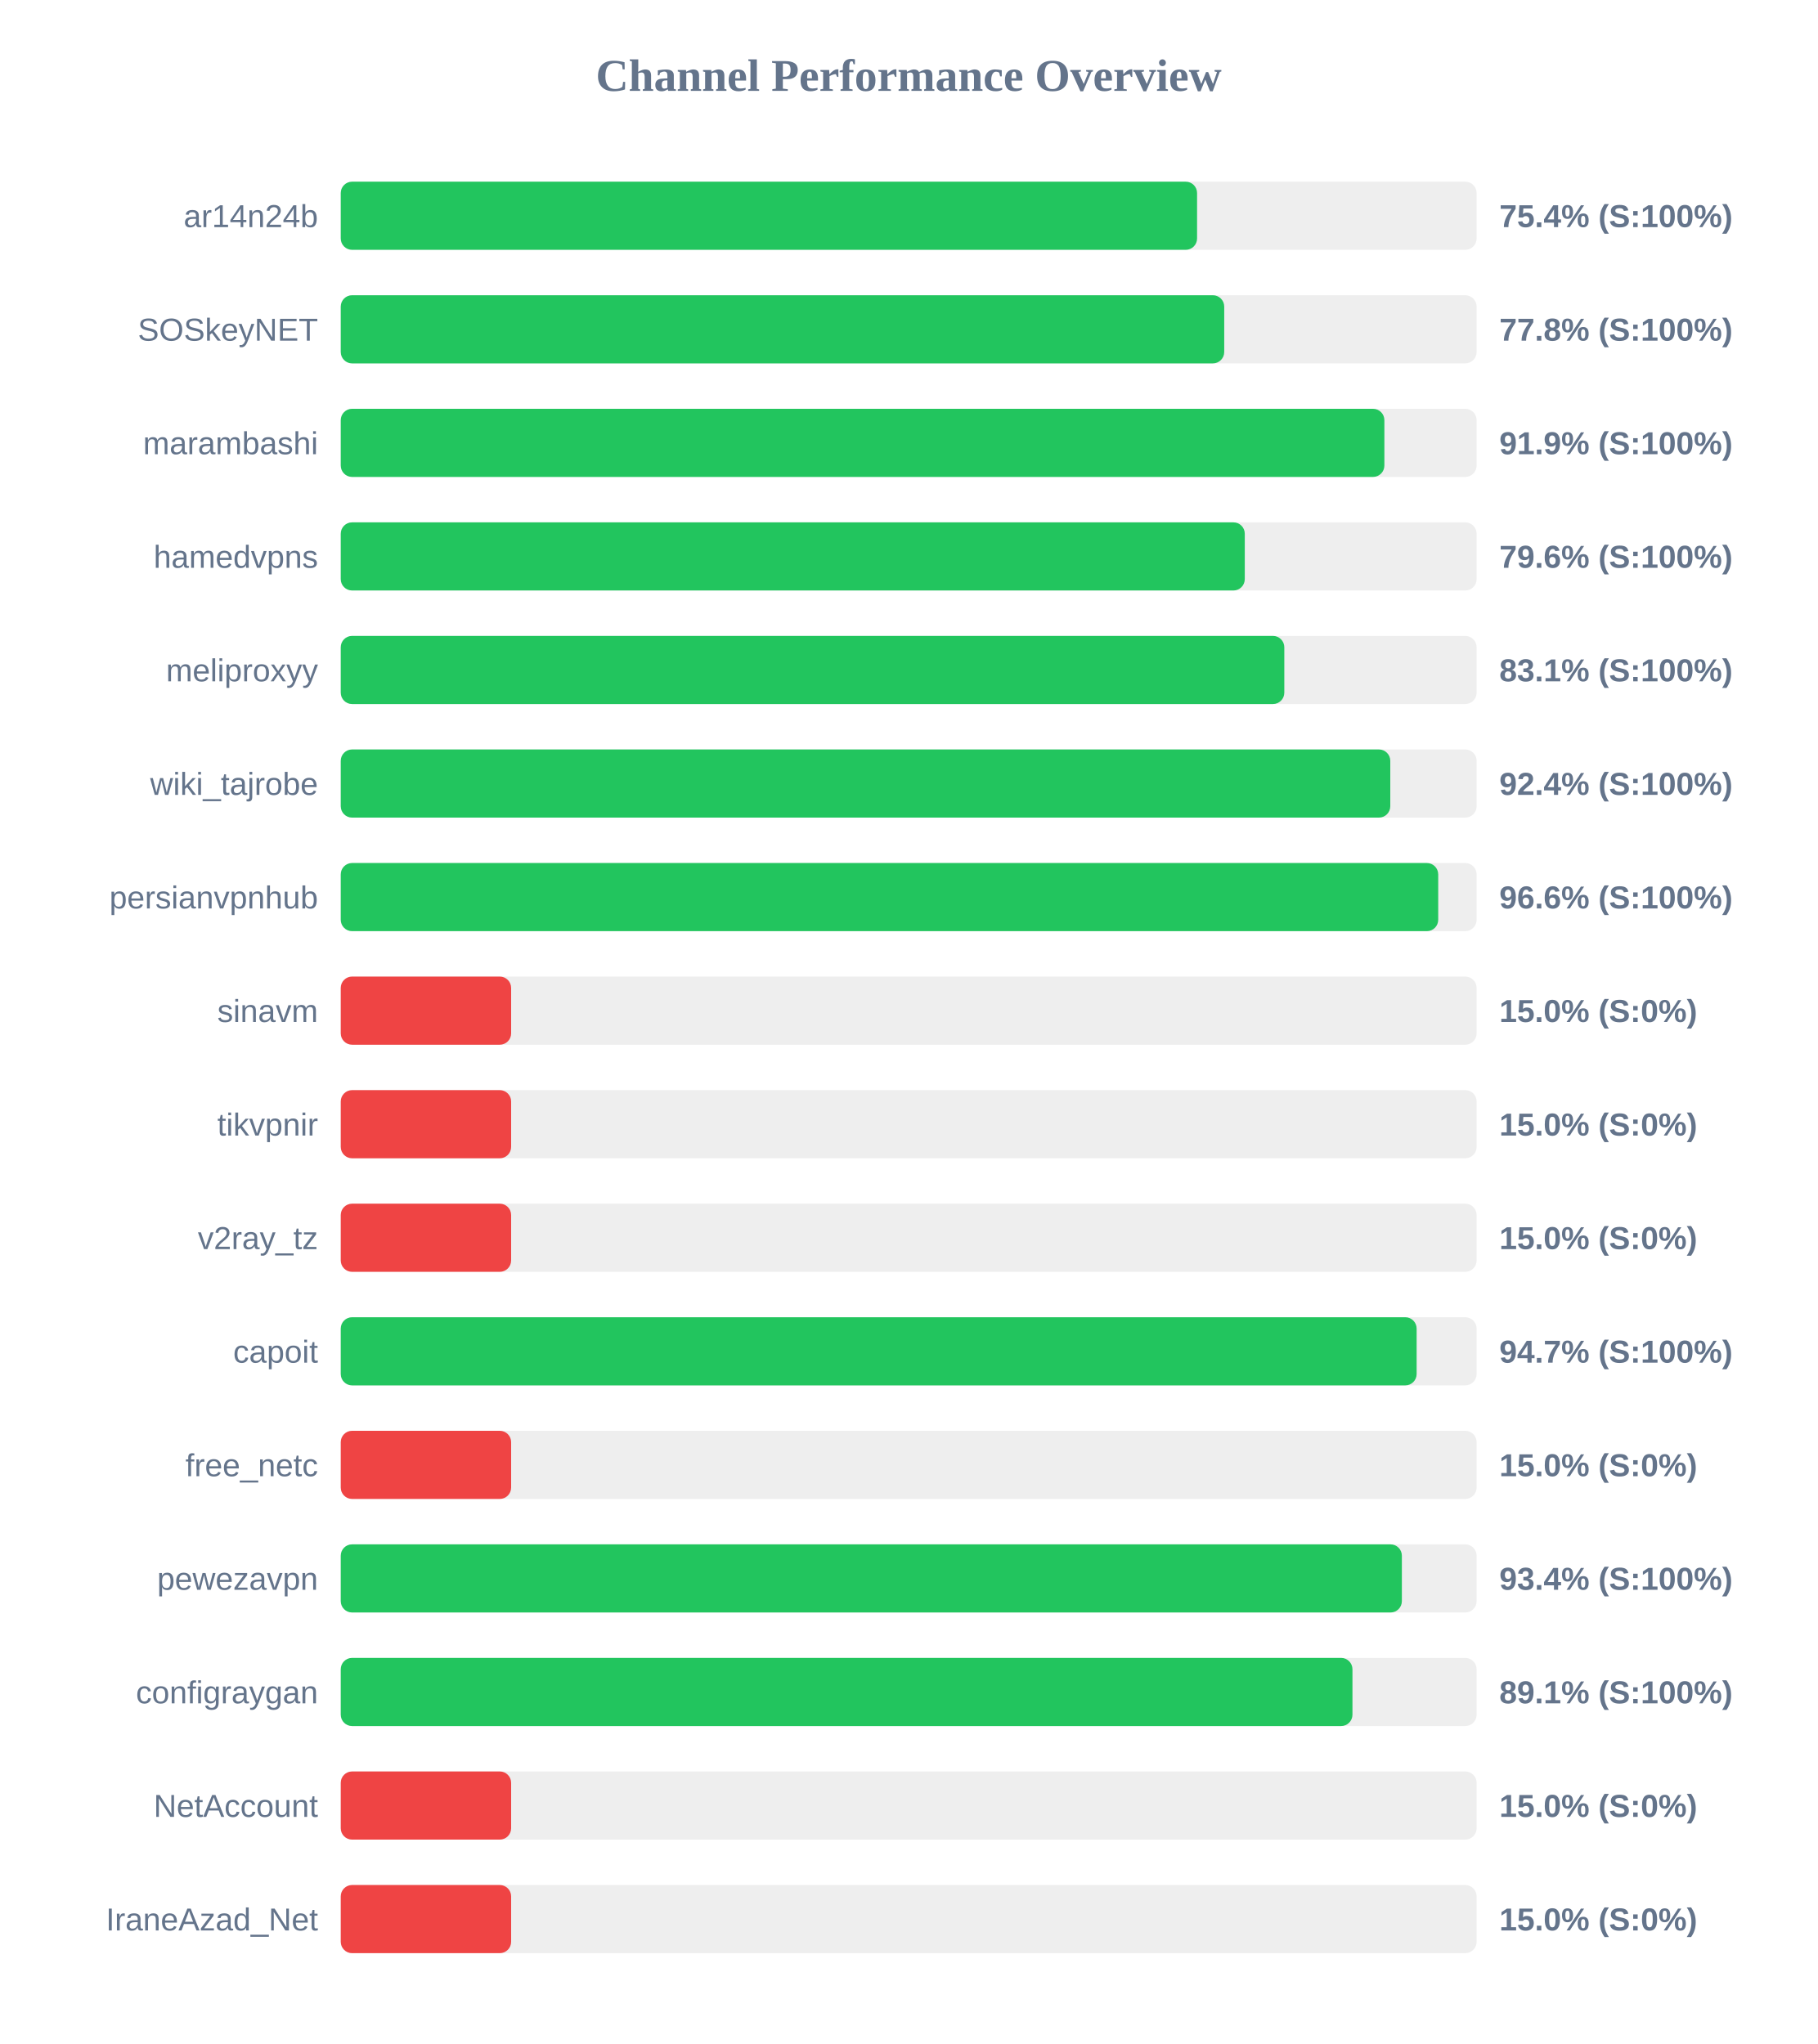
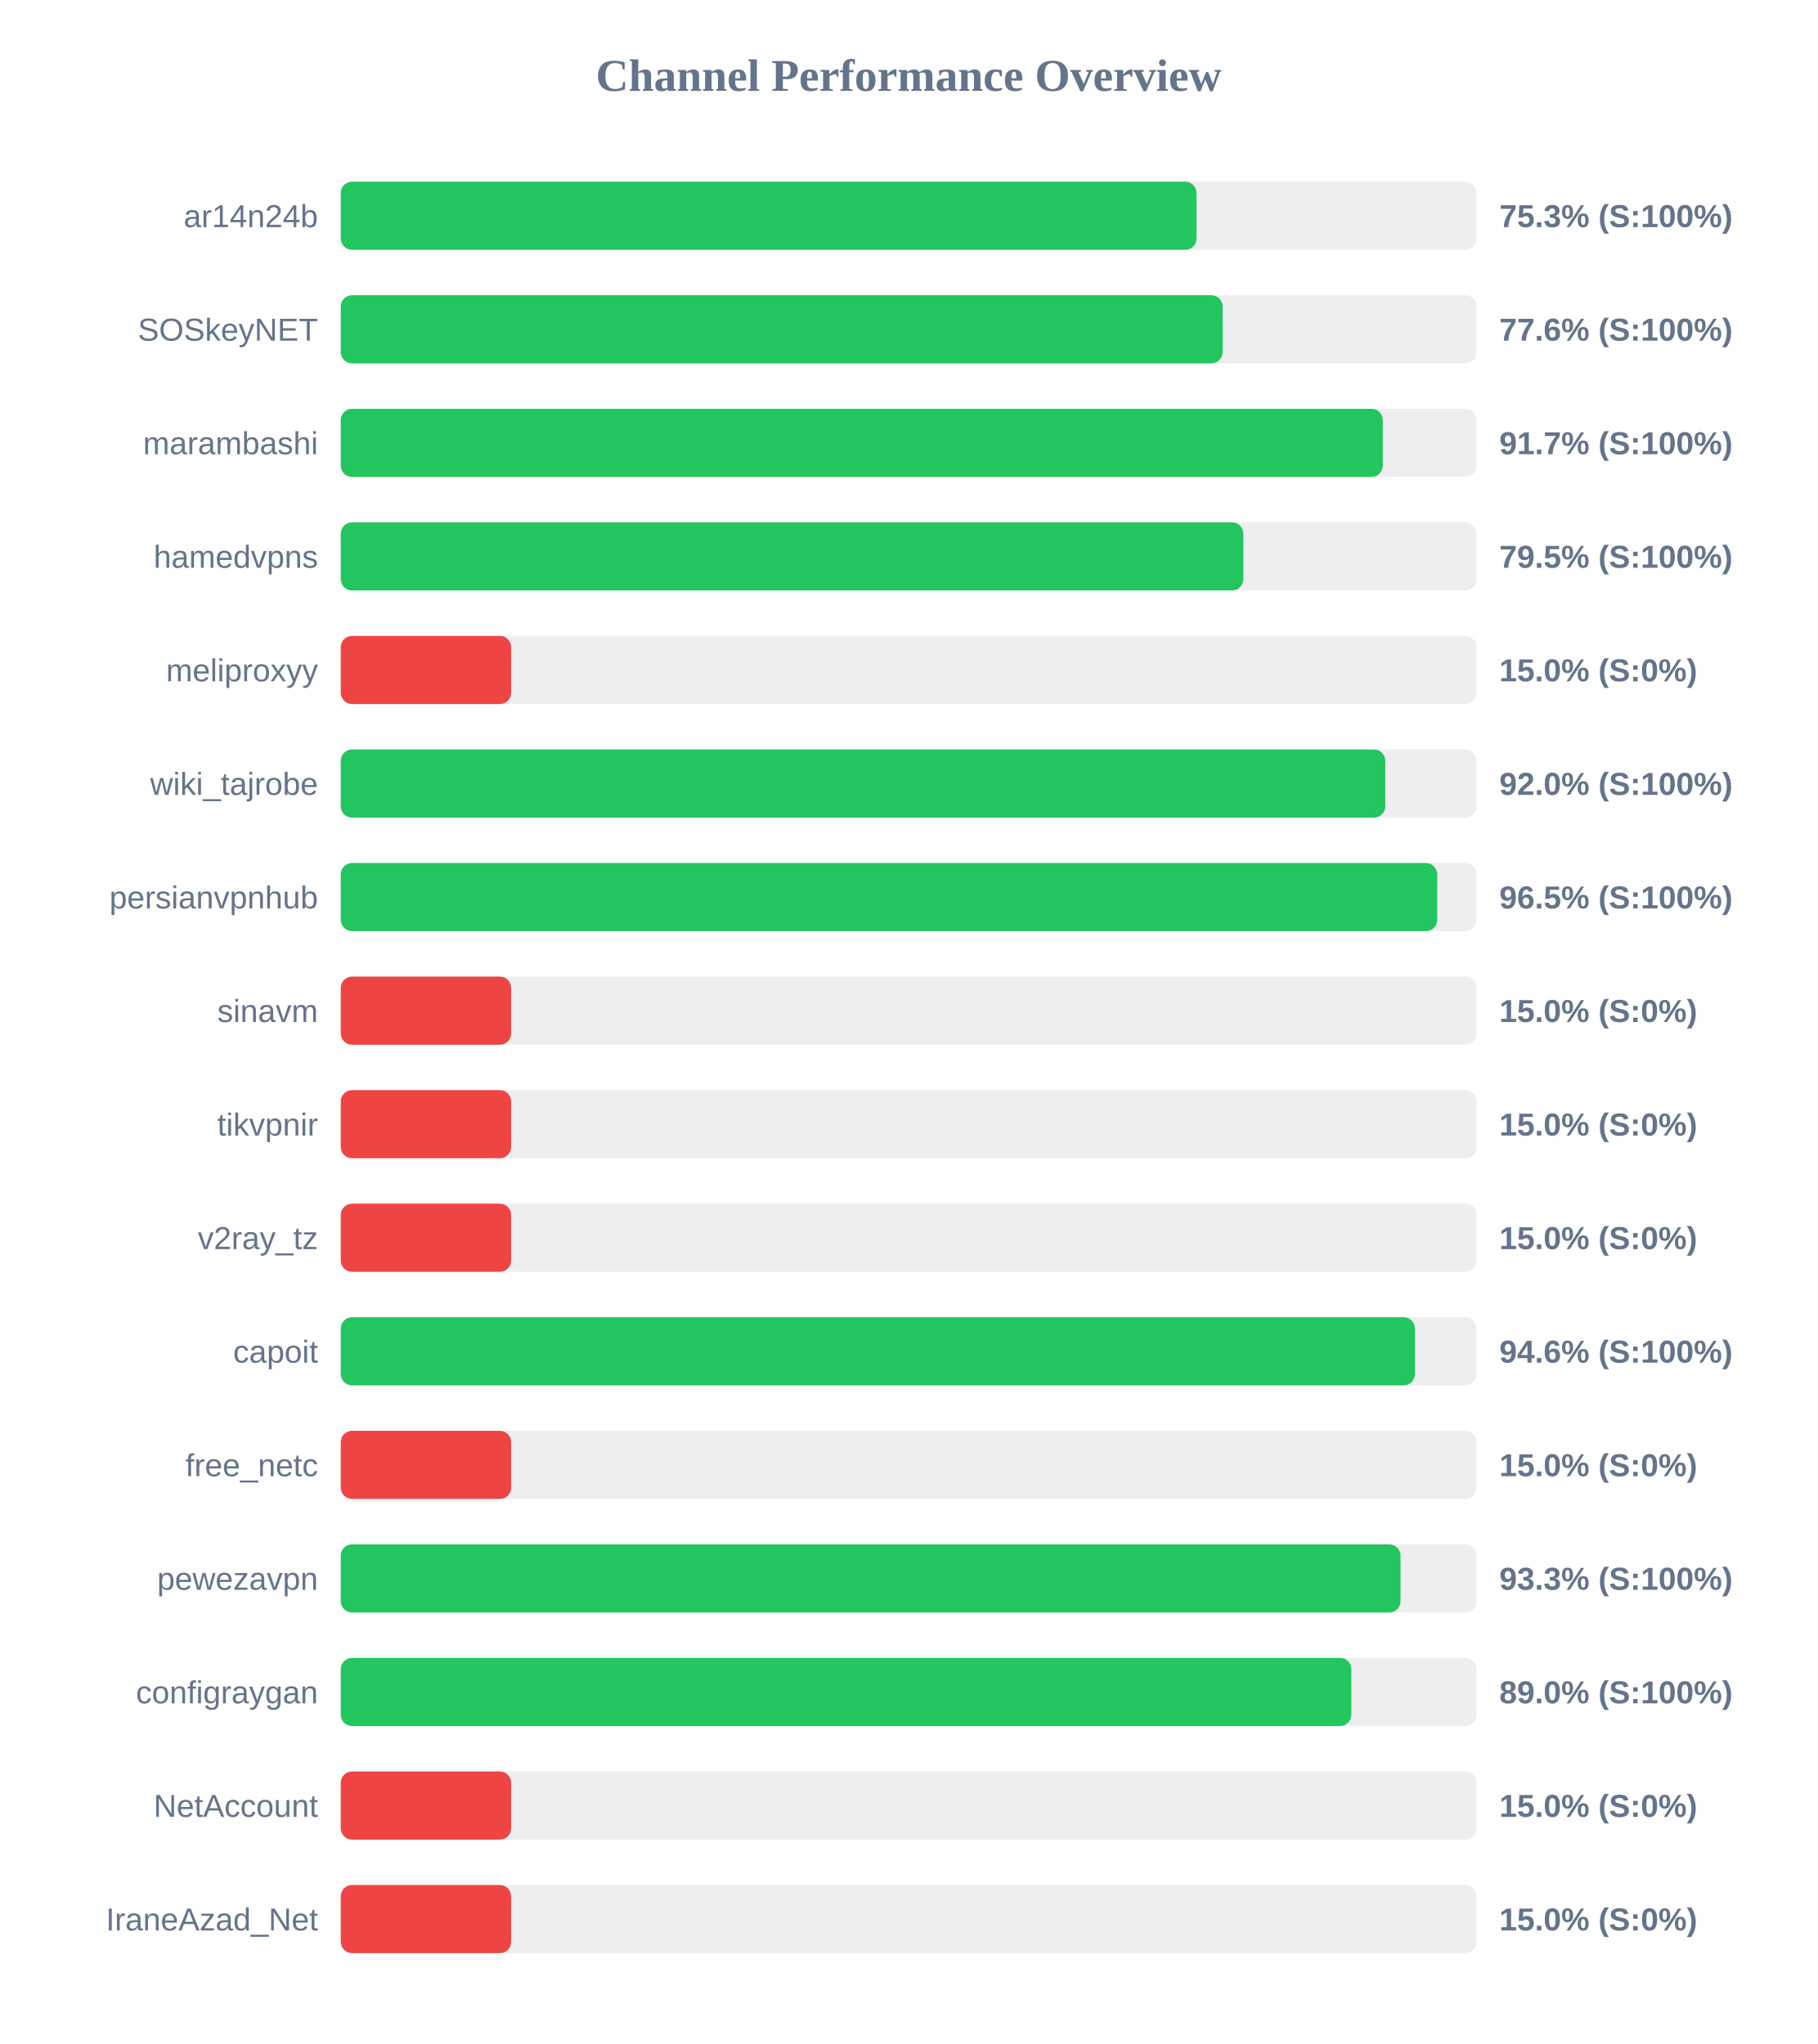
<svg xmlns="http://www.w3.org/2000/svg" width="800" height="900" version="1.1">
  <style>
        .row { font: 14px Arial; fill: #64748b; }
        .score { font: bold 14px Arial; fill: #64748b; }
    </style>
  <text x="400" y="40" text-anchor="middle" font-size="20px" font-weight="bold" fill="#64748b">Channel Performance Overview</text>
  <rect x="150" y="80" width="500" height="30" fill="#eee" rx="5" />
-   <rect x="150" y="80" width="376.95" height="30" fill="#22c55e" rx="5" />
+   <rect x="150" y="80" width="376.7" height="30" fill="#22c55e" rx="5" />
  <text x="140" y="100" text-anchor="end" class="row">ar14n24b</text>
-   <text x="660" y="100" text-anchor="start" class="score">75.4% (S:100%)</text>
+   <text x="660" y="100" text-anchor="start" class="score">75.3% (S:100%)</text>
  <rect x="150" y="130" width="500" height="30" fill="#eee" rx="5" />
-   <rect x="150" y="130" width="388.9" height="30" fill="#22c55e" rx="5" />
+   <rect x="150" y="130" width="388.2" height="30" fill="#22c55e" rx="5" />
  <text x="140" y="150" text-anchor="end" class="row">SOSkeyNET</text>
-   <text x="660" y="150" text-anchor="start" class="score">77.8% (S:100%)</text>
+   <text x="660" y="150" text-anchor="start" class="score">77.6% (S:100%)</text>
  <rect x="150" y="180" width="500" height="30" fill="#eee" rx="5" />
-   <rect x="150" y="180" width="459.4" height="30" fill="#22c55e" rx="5" />
+   <rect x="150" y="180" width="458.7" height="30" fill="#22c55e" rx="5" />
  <text x="140" y="200" text-anchor="end" class="row">marambashi</text>
-   <text x="660" y="200" text-anchor="start" class="score">91.9% (S:100%)</text>
+   <text x="660" y="200" text-anchor="start" class="score">91.7% (S:100%)</text>
  <rect x="150" y="230" width="500" height="30" fill="#eee" rx="5" />
-   <rect x="150" y="230" width="397.95" height="30" fill="#22c55e" rx="5" />
+   <rect x="150" y="230" width="397.3" height="30" fill="#22c55e" rx="5" />
  <text x="140" y="250" text-anchor="end" class="row">hamedvpns</text>
-   <text x="660" y="250" text-anchor="start" class="score">79.6% (S:100%)</text>
+   <text x="660" y="250" text-anchor="start" class="score">79.5% (S:100%)</text>
  <rect x="150" y="280" width="500" height="30" fill="#eee" rx="5" />
-   <rect x="150" y="280" width="415.35" height="30" fill="#22c55e" rx="5" />
+   <rect x="150" y="280" width="75.0" height="30" fill="#ef4444" rx="5" />
  <text x="140" y="300" text-anchor="end" class="row">meliproxyy</text>
-   <text x="660" y="300" text-anchor="start" class="score">83.1% (S:100%)</text>
+   <text x="660" y="300" text-anchor="start" class="score">15.0% (S:0%)</text>
  <rect x="150" y="330" width="500" height="30" fill="#eee" rx="5" />
-   <rect x="150" y="330" width="462.0" height="30" fill="#22c55e" rx="5" />
+   <rect x="150" y="330" width="459.8" height="30" fill="#22c55e" rx="5" />
  <text x="140" y="350" text-anchor="end" class="row">wiki_tajrobe</text>
-   <text x="660" y="350" text-anchor="start" class="score">92.4% (S:100%)</text>
+   <text x="660" y="350" text-anchor="start" class="score">92.0% (S:100%)</text>
  <rect x="150" y="380" width="500" height="30" fill="#eee" rx="5" />
-   <rect x="150" y="380" width="483.1" height="30" fill="#22c55e" rx="5" />
+   <rect x="150" y="380" width="482.65" height="30" fill="#22c55e" rx="5" />
  <text x="140" y="400" text-anchor="end" class="row">persianvpnhub</text>
-   <text x="660" y="400" text-anchor="start" class="score">96.6% (S:100%)</text>
+   <text x="660" y="400" text-anchor="start" class="score">96.5% (S:100%)</text>
  <rect x="150" y="430" width="500" height="30" fill="#eee" rx="5" />
  <rect x="150" y="430" width="75.0" height="30" fill="#ef4444" rx="5" />
  <text x="140" y="450" text-anchor="end" class="row">sinavm</text>
  <text x="660" y="450" text-anchor="start" class="score">15.0% (S:0%)</text>
  <rect x="150" y="480" width="500" height="30" fill="#eee" rx="5" />
  <rect x="150" y="480" width="75.0" height="30" fill="#ef4444" rx="5" />
  <text x="140" y="500" text-anchor="end" class="row">tikvpnir</text>
  <text x="660" y="500" text-anchor="start" class="score">15.0% (S:0%)</text>
  <rect x="150" y="530" width="500" height="30" fill="#eee" rx="5" />
  <rect x="150" y="530" width="75.0" height="30" fill="#ef4444" rx="5" />
  <text x="140" y="550" text-anchor="end" class="row">v2ray_tz</text>
  <text x="660" y="550" text-anchor="start" class="score">15.0% (S:0%)</text>
  <rect x="150" y="580" width="500" height="30" fill="#eee" rx="5" />
-   <rect x="150" y="580" width="473.6" height="30" fill="#22c55e" rx="5" />
+   <rect x="150" y="580" width="472.85" height="30" fill="#22c55e" rx="5" />
  <text x="140" y="600" text-anchor="end" class="row">capoit</text>
-   <text x="660" y="600" text-anchor="start" class="score">94.7% (S:100%)</text>
+   <text x="660" y="600" text-anchor="start" class="score">94.6% (S:100%)</text>
  <rect x="150" y="630" width="500" height="30" fill="#eee" rx="5" />
  <rect x="150" y="630" width="75.0" height="30" fill="#ef4444" rx="5" />
  <text x="140" y="650" text-anchor="end" class="row">free_netc</text>
  <text x="660" y="650" text-anchor="start" class="score">15.0% (S:0%)</text>
  <rect x="150" y="680" width="500" height="30" fill="#eee" rx="5" />
-   <rect x="150" y="680" width="467.1" height="30" fill="#22c55e" rx="5" />
+   <rect x="150" y="680" width="466.5" height="30" fill="#22c55e" rx="5" />
  <text x="140" y="700" text-anchor="end" class="row">pewezavpn</text>
-   <text x="660" y="700" text-anchor="start" class="score">93.4% (S:100%)</text>
+   <text x="660" y="700" text-anchor="start" class="score">93.3% (S:100%)</text>
  <rect x="150" y="730" width="500" height="30" fill="#eee" rx="5" />
-   <rect x="150" y="730" width="445.35" height="30" fill="#22c55e" rx="5" />
+   <rect x="150" y="730" width="444.85" height="30" fill="#22c55e" rx="5" />
  <text x="140" y="750" text-anchor="end" class="row">configraygan</text>
-   <text x="660" y="750" text-anchor="start" class="score">89.1% (S:100%)</text>
+   <text x="660" y="750" text-anchor="start" class="score">89.0% (S:100%)</text>
  <rect x="150" y="780" width="500" height="30" fill="#eee" rx="5" />
  <rect x="150" y="780" width="75.0" height="30" fill="#ef4444" rx="5" />
  <text x="140" y="800" text-anchor="end" class="row">NetAccount</text>
  <text x="660" y="800" text-anchor="start" class="score">15.0% (S:0%)</text>
  <rect x="150" y="830" width="500" height="30" fill="#eee" rx="5" />
  <rect x="150" y="830" width="75.0" height="30" fill="#ef4444" rx="5" />
  <text x="140" y="850" text-anchor="end" class="row">IraneAzad_Net</text>
  <text x="660" y="850" text-anchor="start" class="score">15.0% (S:0%)</text>
</svg>
